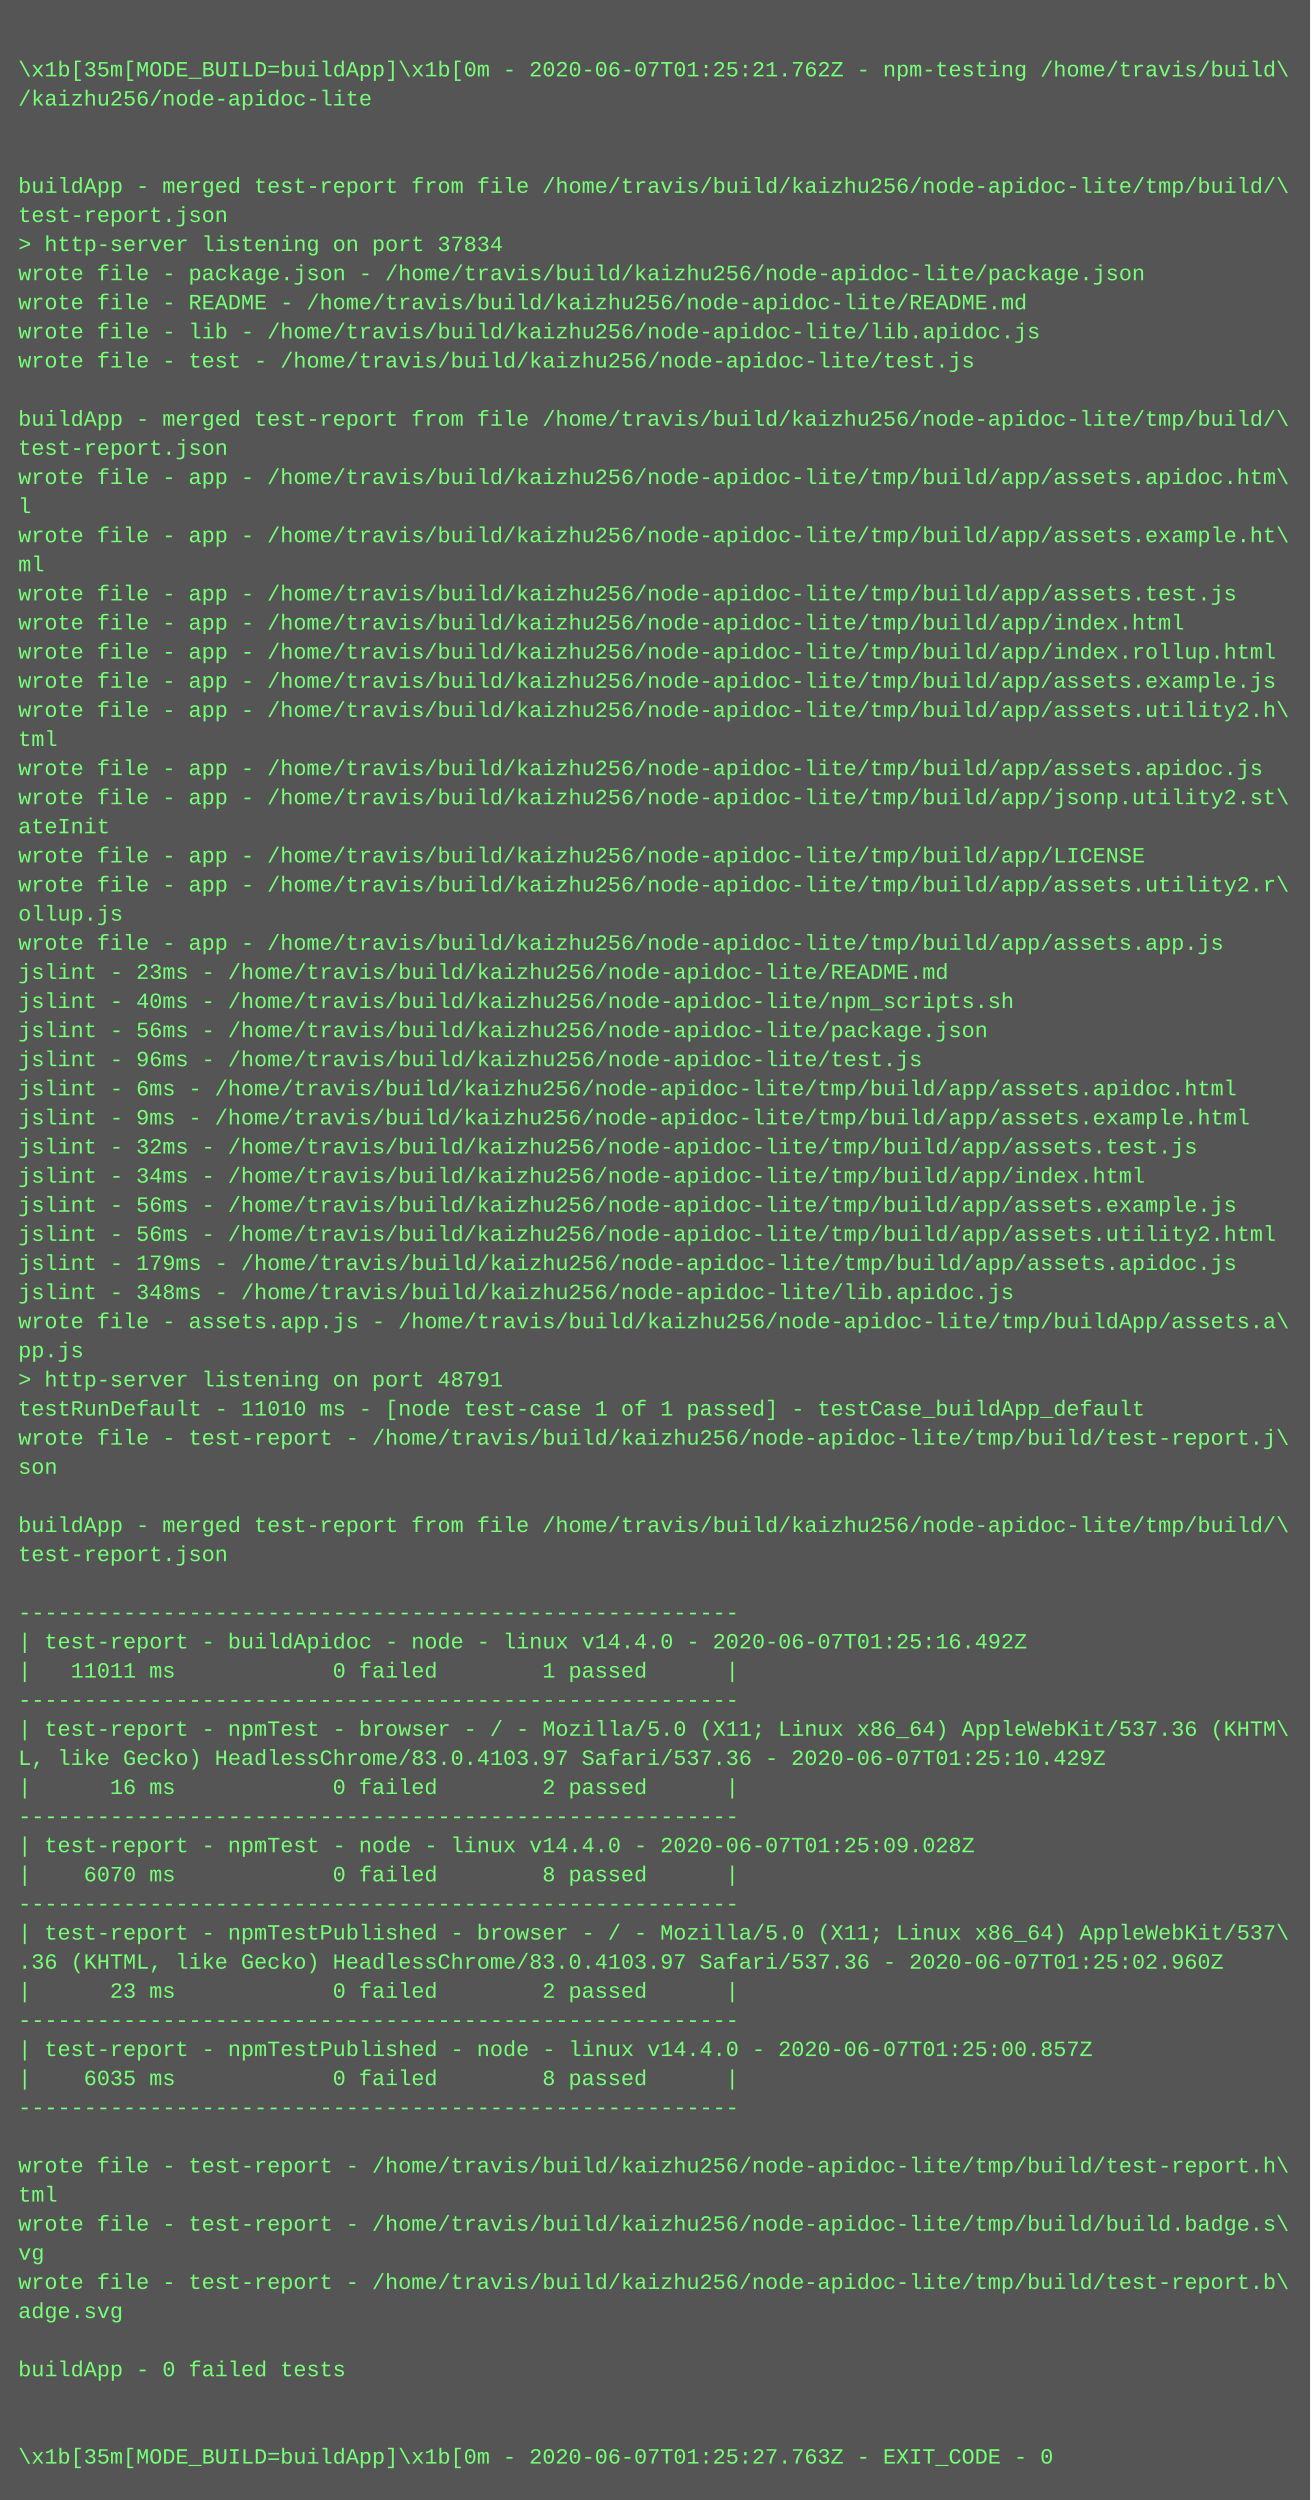
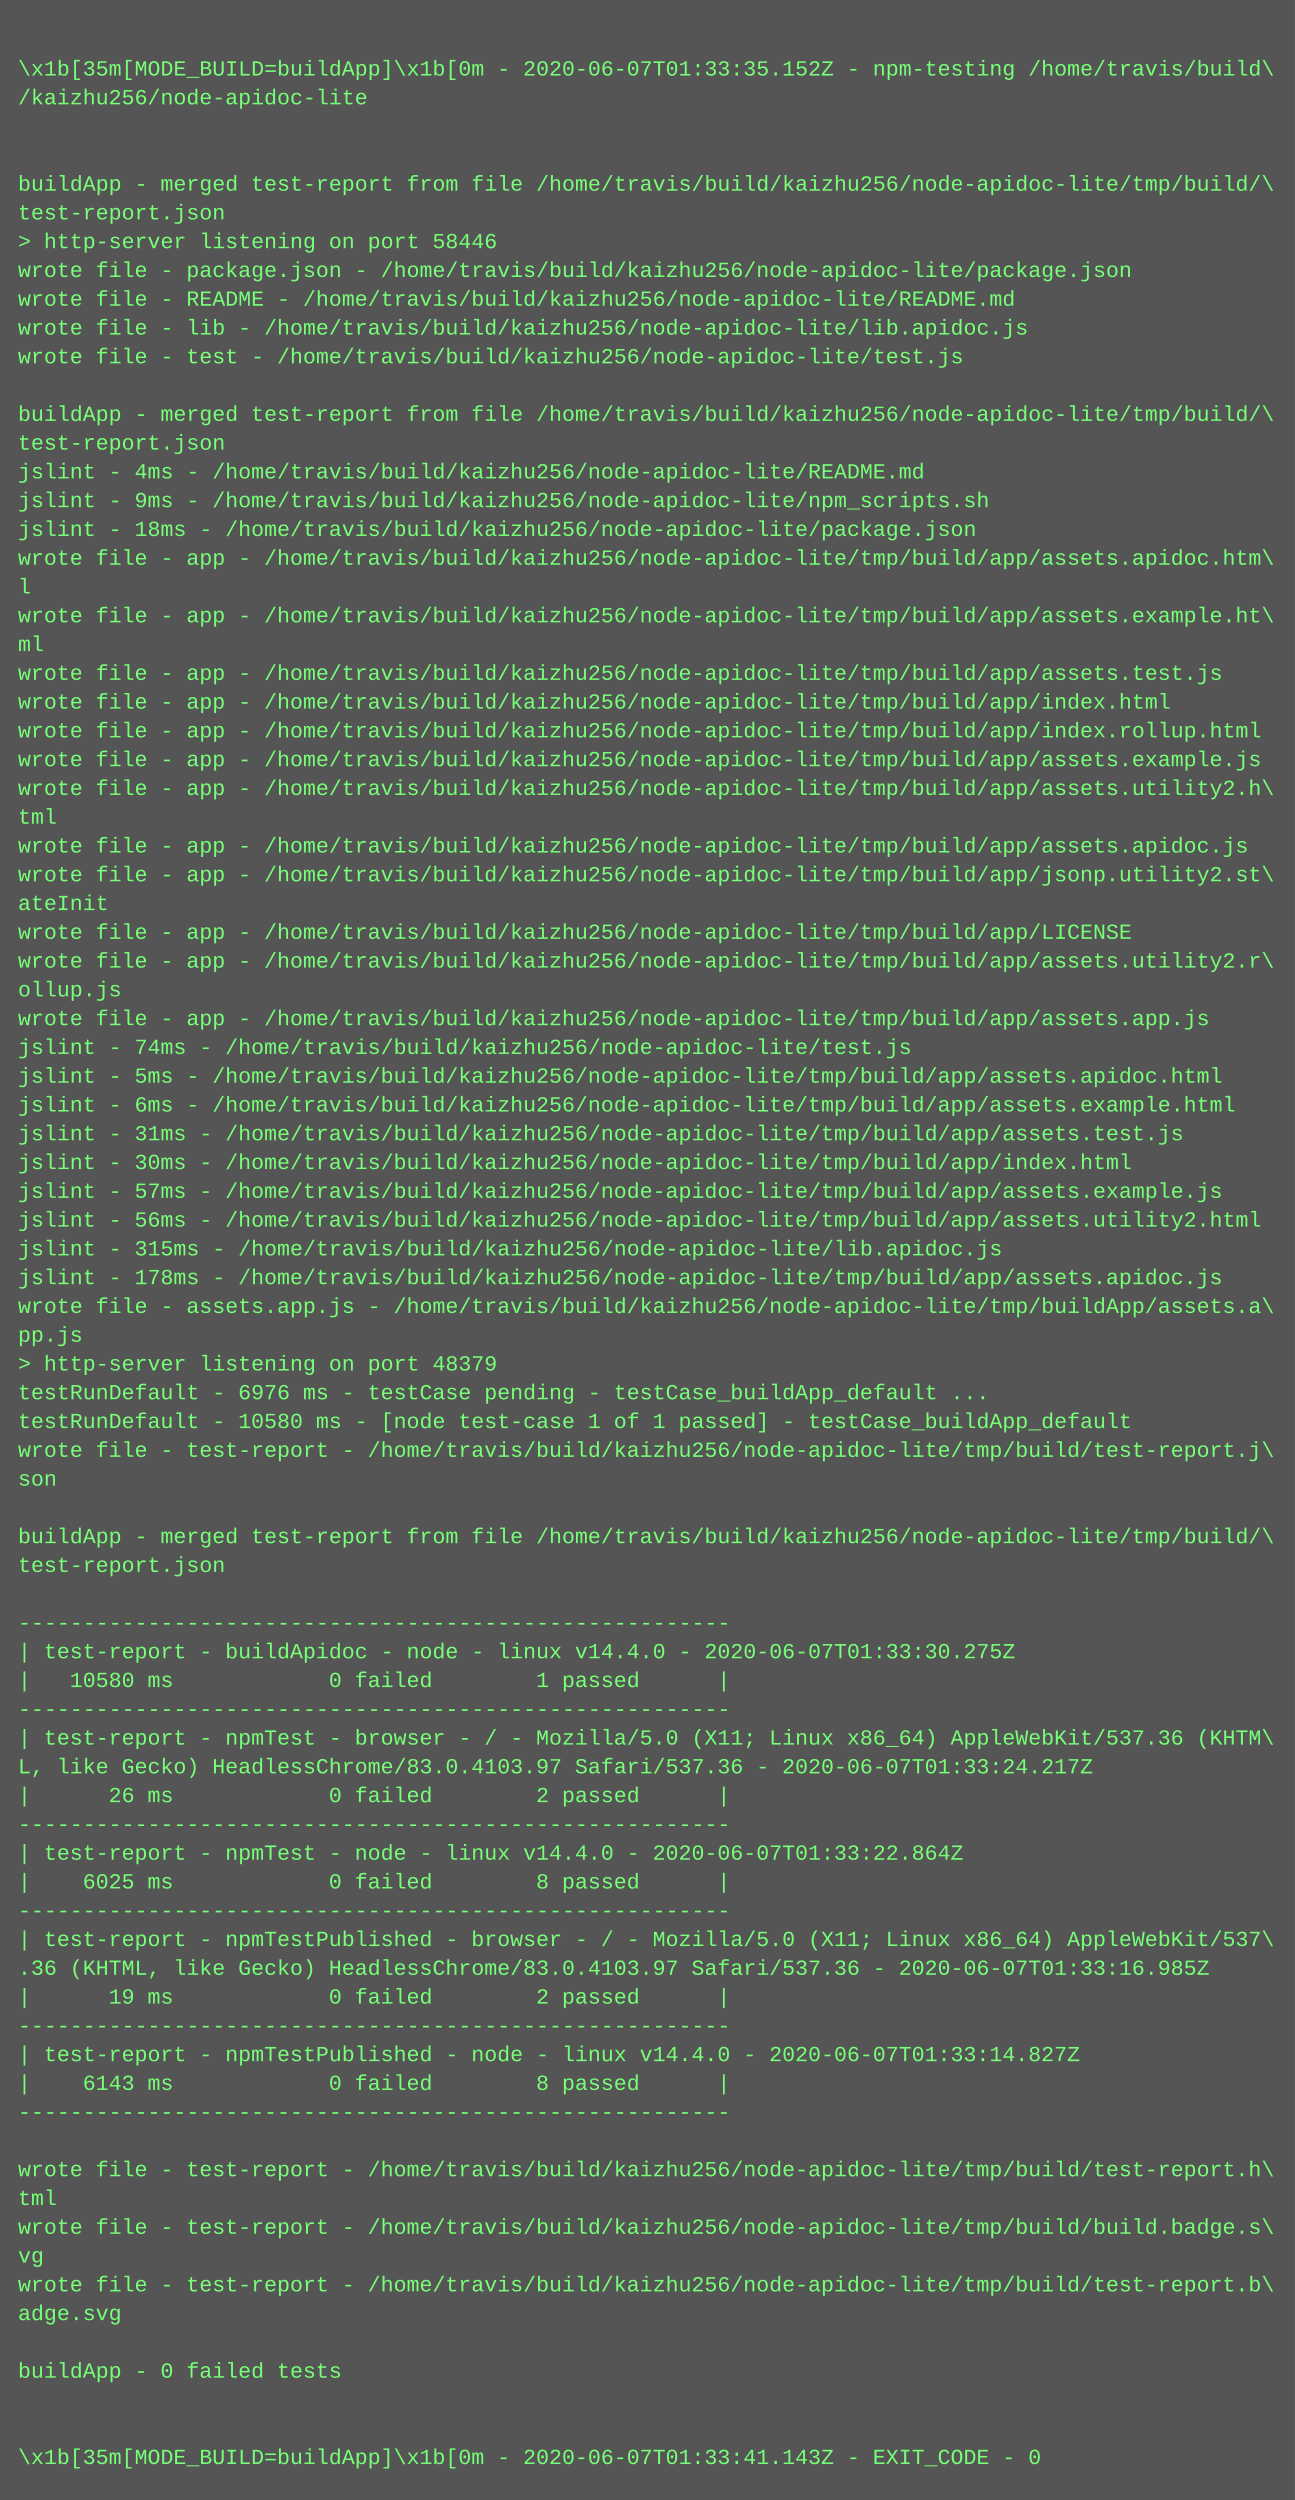
- <svg xmlns="http://www.w3.org/2000/svg" height="1374" width="720">
-   <rect height="1374" fill="#555" width="720" />
+ <svg xmlns="http://www.w3.org/2000/svg" height="1390" width="720">
+   <rect height="1390" fill="#555" width="720" />
  <text fill="#7f7" font-family="Courier New" font-size="12" xml:space="preserve">
    <tspan x="10" y="26" />
-     <tspan x="10" y="42">\x1b[35m[MODE_BUILD=buildApp]\x1b[0m - 2020-06-07T01:25:21.762Z - npm-testing /home/travis/build\</tspan>
+     <tspan x="10" y="42">\x1b[35m[MODE_BUILD=buildApp]\x1b[0m - 2020-06-07T01:33:35.152Z - npm-testing /home/travis/build\</tspan>
    <tspan x="10" y="58">/kaizhu256/node-apidoc-lite</tspan>
    <tspan x="10" y="74" />
    <tspan x="10" y="90" />
    <tspan x="10" y="106">buildApp - merged test-report from file /home/travis/build/kaizhu256/node-apidoc-lite/tmp/build/\</tspan>
    <tspan x="10" y="122">test-report.json</tspan>
-     <tspan x="10" y="138">&gt; http-server listening on port 37834</tspan>
+     <tspan x="10" y="138">&gt; http-server listening on port 58446</tspan>
    <tspan x="10" y="154">wrote file - package.json - /home/travis/build/kaizhu256/node-apidoc-lite/package.json</tspan>
    <tspan x="10" y="170">wrote file - README - /home/travis/build/kaizhu256/node-apidoc-lite/README.md</tspan>
    <tspan x="10" y="186">wrote file - lib - /home/travis/build/kaizhu256/node-apidoc-lite/lib.apidoc.js</tspan>
    <tspan x="10" y="202">wrote file - test - /home/travis/build/kaizhu256/node-apidoc-lite/test.js</tspan>
    <tspan x="10" y="218" />
    <tspan x="10" y="234">buildApp - merged test-report from file /home/travis/build/kaizhu256/node-apidoc-lite/tmp/build/\</tspan>
    <tspan x="10" y="250">test-report.json</tspan>
-     <tspan x="10" y="266">wrote file - app - /home/travis/build/kaizhu256/node-apidoc-lite/tmp/build/app/assets.apidoc.htm\</tspan>
-     <tspan x="10" y="282">l</tspan>
-     <tspan x="10" y="298">wrote file - app - /home/travis/build/kaizhu256/node-apidoc-lite/tmp/build/app/assets.example.ht\</tspan>
-     <tspan x="10" y="314">ml</tspan>
-     <tspan x="10" y="330">wrote file - app - /home/travis/build/kaizhu256/node-apidoc-lite/tmp/build/app/assets.test.js</tspan>
-     <tspan x="10" y="346">wrote file - app - /home/travis/build/kaizhu256/node-apidoc-lite/tmp/build/app/index.html</tspan>
-     <tspan x="10" y="362">wrote file - app - /home/travis/build/kaizhu256/node-apidoc-lite/tmp/build/app/index.rollup.html</tspan>
-     <tspan x="10" y="378">wrote file - app - /home/travis/build/kaizhu256/node-apidoc-lite/tmp/build/app/assets.example.js</tspan>
-     <tspan x="10" y="394">wrote file - app - /home/travis/build/kaizhu256/node-apidoc-lite/tmp/build/app/assets.utility2.h\</tspan>
-     <tspan x="10" y="410">tml</tspan>
-     <tspan x="10" y="426">wrote file - app - /home/travis/build/kaizhu256/node-apidoc-lite/tmp/build/app/assets.apidoc.js</tspan>
-     <tspan x="10" y="442">wrote file - app - /home/travis/build/kaizhu256/node-apidoc-lite/tmp/build/app/jsonp.utility2.st\</tspan>
-     <tspan x="10" y="458">ateInit</tspan>
-     <tspan x="10" y="474">wrote file - app - /home/travis/build/kaizhu256/node-apidoc-lite/tmp/build/app/LICENSE</tspan>
-     <tspan x="10" y="490">wrote file - app - /home/travis/build/kaizhu256/node-apidoc-lite/tmp/build/app/assets.utility2.r\</tspan>
-     <tspan x="10" y="506">ollup.js</tspan>
-     <tspan x="10" y="522">wrote file - app - /home/travis/build/kaizhu256/node-apidoc-lite/tmp/build/app/assets.app.js</tspan>
-     <tspan x="10" y="538">jslint - 23ms - /home/travis/build/kaizhu256/node-apidoc-lite/README.md</tspan>
-     <tspan x="10" y="554">jslint - 40ms - /home/travis/build/kaizhu256/node-apidoc-lite/npm_scripts.sh</tspan>
-     <tspan x="10" y="570">jslint - 56ms - /home/travis/build/kaizhu256/node-apidoc-lite/package.json</tspan>
-     <tspan x="10" y="586">jslint - 96ms - /home/travis/build/kaizhu256/node-apidoc-lite/test.js</tspan>
-     <tspan x="10" y="602">jslint - 6ms - /home/travis/build/kaizhu256/node-apidoc-lite/tmp/build/app/assets.apidoc.html</tspan>
-     <tspan x="10" y="618">jslint - 9ms - /home/travis/build/kaizhu256/node-apidoc-lite/tmp/build/app/assets.example.html</tspan>
-     <tspan x="10" y="634">jslint - 32ms - /home/travis/build/kaizhu256/node-apidoc-lite/tmp/build/app/assets.test.js</tspan>
-     <tspan x="10" y="650">jslint - 34ms - /home/travis/build/kaizhu256/node-apidoc-lite/tmp/build/app/index.html</tspan>
-     <tspan x="10" y="666">jslint - 56ms - /home/travis/build/kaizhu256/node-apidoc-lite/tmp/build/app/assets.example.js</tspan>
+     <tspan x="10" y="266">jslint - 4ms - /home/travis/build/kaizhu256/node-apidoc-lite/README.md</tspan>
+     <tspan x="10" y="282">jslint - 9ms - /home/travis/build/kaizhu256/node-apidoc-lite/npm_scripts.sh</tspan>
+     <tspan x="10" y="298">jslint - 18ms - /home/travis/build/kaizhu256/node-apidoc-lite/package.json</tspan>
+     <tspan x="10" y="314">wrote file - app - /home/travis/build/kaizhu256/node-apidoc-lite/tmp/build/app/assets.apidoc.htm\</tspan>
+     <tspan x="10" y="330">l</tspan>
+     <tspan x="10" y="346">wrote file - app - /home/travis/build/kaizhu256/node-apidoc-lite/tmp/build/app/assets.example.ht\</tspan>
+     <tspan x="10" y="362">ml</tspan>
+     <tspan x="10" y="378">wrote file - app - /home/travis/build/kaizhu256/node-apidoc-lite/tmp/build/app/assets.test.js</tspan>
+     <tspan x="10" y="394">wrote file - app - /home/travis/build/kaizhu256/node-apidoc-lite/tmp/build/app/index.html</tspan>
+     <tspan x="10" y="410">wrote file - app - /home/travis/build/kaizhu256/node-apidoc-lite/tmp/build/app/index.rollup.html</tspan>
+     <tspan x="10" y="426">wrote file - app - /home/travis/build/kaizhu256/node-apidoc-lite/tmp/build/app/assets.example.js</tspan>
+     <tspan x="10" y="442">wrote file - app - /home/travis/build/kaizhu256/node-apidoc-lite/tmp/build/app/assets.utility2.h\</tspan>
+     <tspan x="10" y="458">tml</tspan>
+     <tspan x="10" y="474">wrote file - app - /home/travis/build/kaizhu256/node-apidoc-lite/tmp/build/app/assets.apidoc.js</tspan>
+     <tspan x="10" y="490">wrote file - app - /home/travis/build/kaizhu256/node-apidoc-lite/tmp/build/app/jsonp.utility2.st\</tspan>
+     <tspan x="10" y="506">ateInit</tspan>
+     <tspan x="10" y="522">wrote file - app - /home/travis/build/kaizhu256/node-apidoc-lite/tmp/build/app/LICENSE</tspan>
+     <tspan x="10" y="538">wrote file - app - /home/travis/build/kaizhu256/node-apidoc-lite/tmp/build/app/assets.utility2.r\</tspan>
+     <tspan x="10" y="554">ollup.js</tspan>
+     <tspan x="10" y="570">wrote file - app - /home/travis/build/kaizhu256/node-apidoc-lite/tmp/build/app/assets.app.js</tspan>
+     <tspan x="10" y="586">jslint - 74ms - /home/travis/build/kaizhu256/node-apidoc-lite/test.js</tspan>
+     <tspan x="10" y="602">jslint - 5ms - /home/travis/build/kaizhu256/node-apidoc-lite/tmp/build/app/assets.apidoc.html</tspan>
+     <tspan x="10" y="618">jslint - 6ms - /home/travis/build/kaizhu256/node-apidoc-lite/tmp/build/app/assets.example.html</tspan>
+     <tspan x="10" y="634">jslint - 31ms - /home/travis/build/kaizhu256/node-apidoc-lite/tmp/build/app/assets.test.js</tspan>
+     <tspan x="10" y="650">jslint - 30ms - /home/travis/build/kaizhu256/node-apidoc-lite/tmp/build/app/index.html</tspan>
+     <tspan x="10" y="666">jslint - 57ms - /home/travis/build/kaizhu256/node-apidoc-lite/tmp/build/app/assets.example.js</tspan>
    <tspan x="10" y="682">jslint - 56ms - /home/travis/build/kaizhu256/node-apidoc-lite/tmp/build/app/assets.utility2.html</tspan>
-     <tspan x="10" y="698">jslint - 179ms - /home/travis/build/kaizhu256/node-apidoc-lite/tmp/build/app/assets.apidoc.js</tspan>
-     <tspan x="10" y="714">jslint - 348ms - /home/travis/build/kaizhu256/node-apidoc-lite/lib.apidoc.js</tspan>
+     <tspan x="10" y="698">jslint - 315ms - /home/travis/build/kaizhu256/node-apidoc-lite/lib.apidoc.js</tspan>
+     <tspan x="10" y="714">jslint - 178ms - /home/travis/build/kaizhu256/node-apidoc-lite/tmp/build/app/assets.apidoc.js</tspan>
    <tspan x="10" y="730">wrote file - assets.app.js - /home/travis/build/kaizhu256/node-apidoc-lite/tmp/buildApp/assets.a\</tspan>
    <tspan x="10" y="746">pp.js</tspan>
-     <tspan x="10" y="762">&gt; http-server listening on port 48791</tspan>
-     <tspan x="10" y="778">testRunDefault - 11010 ms - [node test-case 1 of 1 passed] - testCase_buildApp_default</tspan>
-     <tspan x="10" y="794">wrote file - test-report - /home/travis/build/kaizhu256/node-apidoc-lite/tmp/build/test-report.j\</tspan>
-     <tspan x="10" y="810">son</tspan>
-     <tspan x="10" y="826" />
-     <tspan x="10" y="842">buildApp - merged test-report from file /home/travis/build/kaizhu256/node-apidoc-lite/tmp/build/\</tspan>
-     <tspan x="10" y="858">test-report.json</tspan>
-     <tspan x="10" y="874" />
-     <tspan x="10" y="890">-------------------------------------------------------</tspan>
-     <tspan x="10" y="906">| test-report - buildApidoc - node - linux v14.4.0 - 2020-06-07T01:25:16.492Z</tspan>
-     <tspan x="10" y="922">|   11011 ms            0 failed        1 passed      |</tspan>
-     <tspan x="10" y="938">-------------------------------------------------------</tspan>
-     <tspan x="10" y="954">| test-report - npmTest - browser - / - Mozilla/5.0 (X11; Linux x86_64) AppleWebKit/537.36 (KHTM\</tspan>
-     <tspan x="10" y="970">L, like Gecko) HeadlessChrome/83.0.4103.97 Safari/537.36 - 2020-06-07T01:25:10.429Z</tspan>
-     <tspan x="10" y="986">|      16 ms            0 failed        2 passed      |</tspan>
-     <tspan x="10" y="1002">-------------------------------------------------------</tspan>
-     <tspan x="10" y="1018">| test-report - npmTest - node - linux v14.4.0 - 2020-06-07T01:25:09.028Z</tspan>
-     <tspan x="10" y="1034">|    6070 ms            0 failed        8 passed      |</tspan>
-     <tspan x="10" y="1050">-------------------------------------------------------</tspan>
-     <tspan x="10" y="1066">| test-report - npmTestPublished - browser - / - Mozilla/5.0 (X11; Linux x86_64) AppleWebKit/537\</tspan>
-     <tspan x="10" y="1082">.36 (KHTML, like Gecko) HeadlessChrome/83.0.4103.97 Safari/537.36 - 2020-06-07T01:25:02.960Z</tspan>
-     <tspan x="10" y="1098">|      23 ms            0 failed        2 passed      |</tspan>
-     <tspan x="10" y="1114">-------------------------------------------------------</tspan>
-     <tspan x="10" y="1130">| test-report - npmTestPublished - node - linux v14.4.0 - 2020-06-07T01:25:00.857Z</tspan>
-     <tspan x="10" y="1146">|    6035 ms            0 failed        8 passed      |</tspan>
-     <tspan x="10" y="1162">-------------------------------------------------------</tspan>
-     <tspan x="10" y="1178" />
-     <tspan x="10" y="1194">wrote file - test-report - /home/travis/build/kaizhu256/node-apidoc-lite/tmp/build/test-report.h\</tspan>
-     <tspan x="10" y="1210">tml</tspan>
-     <tspan x="10" y="1226">wrote file - test-report - /home/travis/build/kaizhu256/node-apidoc-lite/tmp/build/build.badge.s\</tspan>
-     <tspan x="10" y="1242">vg</tspan>
-     <tspan x="10" y="1258">wrote file - test-report - /home/travis/build/kaizhu256/node-apidoc-lite/tmp/build/test-report.b\</tspan>
-     <tspan x="10" y="1274">adge.svg</tspan>
-     <tspan x="10" y="1290" />
-     <tspan x="10" y="1306">buildApp - 0 failed tests</tspan>
-     <tspan x="10" y="1322" />
+     <tspan x="10" y="762">&gt; http-server listening on port 48379</tspan>
+     <tspan x="10" y="778">testRunDefault - 6976 ms - testCase pending - testCase_buildApp_default ...</tspan>
+     <tspan x="10" y="794">testRunDefault - 10580 ms - [node test-case 1 of 1 passed] - testCase_buildApp_default</tspan>
+     <tspan x="10" y="810">wrote file - test-report - /home/travis/build/kaizhu256/node-apidoc-lite/tmp/build/test-report.j\</tspan>
+     <tspan x="10" y="826">son</tspan>
+     <tspan x="10" y="842" />
+     <tspan x="10" y="858">buildApp - merged test-report from file /home/travis/build/kaizhu256/node-apidoc-lite/tmp/build/\</tspan>
+     <tspan x="10" y="874">test-report.json</tspan>
+     <tspan x="10" y="890" />
+     <tspan x="10" y="906">-------------------------------------------------------</tspan>
+     <tspan x="10" y="922">| test-report - buildApidoc - node - linux v14.4.0 - 2020-06-07T01:33:30.275Z</tspan>
+     <tspan x="10" y="938">|   10580 ms            0 failed        1 passed      |</tspan>
+     <tspan x="10" y="954">-------------------------------------------------------</tspan>
+     <tspan x="10" y="970">| test-report - npmTest - browser - / - Mozilla/5.0 (X11; Linux x86_64) AppleWebKit/537.36 (KHTM\</tspan>
+     <tspan x="10" y="986">L, like Gecko) HeadlessChrome/83.0.4103.97 Safari/537.36 - 2020-06-07T01:33:24.217Z</tspan>
+     <tspan x="10" y="1002">|      26 ms            0 failed        2 passed      |</tspan>
+     <tspan x="10" y="1018">-------------------------------------------------------</tspan>
+     <tspan x="10" y="1034">| test-report - npmTest - node - linux v14.4.0 - 2020-06-07T01:33:22.864Z</tspan>
+     <tspan x="10" y="1050">|    6025 ms            0 failed        8 passed      |</tspan>
+     <tspan x="10" y="1066">-------------------------------------------------------</tspan>
+     <tspan x="10" y="1082">| test-report - npmTestPublished - browser - / - Mozilla/5.0 (X11; Linux x86_64) AppleWebKit/537\</tspan>
+     <tspan x="10" y="1098">.36 (KHTML, like Gecko) HeadlessChrome/83.0.4103.97 Safari/537.36 - 2020-06-07T01:33:16.985Z</tspan>
+     <tspan x="10" y="1114">|      19 ms            0 failed        2 passed      |</tspan>
+     <tspan x="10" y="1130">-------------------------------------------------------</tspan>
+     <tspan x="10" y="1146">| test-report - npmTestPublished - node - linux v14.4.0 - 2020-06-07T01:33:14.827Z</tspan>
+     <tspan x="10" y="1162">|    6143 ms            0 failed        8 passed      |</tspan>
+     <tspan x="10" y="1178">-------------------------------------------------------</tspan>
+     <tspan x="10" y="1194" />
+     <tspan x="10" y="1210">wrote file - test-report - /home/travis/build/kaizhu256/node-apidoc-lite/tmp/build/test-report.h\</tspan>
+     <tspan x="10" y="1226">tml</tspan>
+     <tspan x="10" y="1242">wrote file - test-report - /home/travis/build/kaizhu256/node-apidoc-lite/tmp/build/build.badge.s\</tspan>
+     <tspan x="10" y="1258">vg</tspan>
+     <tspan x="10" y="1274">wrote file - test-report - /home/travis/build/kaizhu256/node-apidoc-lite/tmp/build/test-report.b\</tspan>
+     <tspan x="10" y="1290">adge.svg</tspan>
+     <tspan x="10" y="1306" />
+     <tspan x="10" y="1322">buildApp - 0 failed tests</tspan>
    <tspan x="10" y="1338" />
-     <tspan x="10" y="1354">\x1b[35m[MODE_BUILD=buildApp]\x1b[0m - 2020-06-07T01:25:27.763Z - EXIT_CODE - 0</tspan>
+     <tspan x="10" y="1354" />
+     <tspan x="10" y="1370">\x1b[35m[MODE_BUILD=buildApp]\x1b[0m - 2020-06-07T01:33:41.143Z - EXIT_CODE - 0</tspan>
  </text>
</svg>
